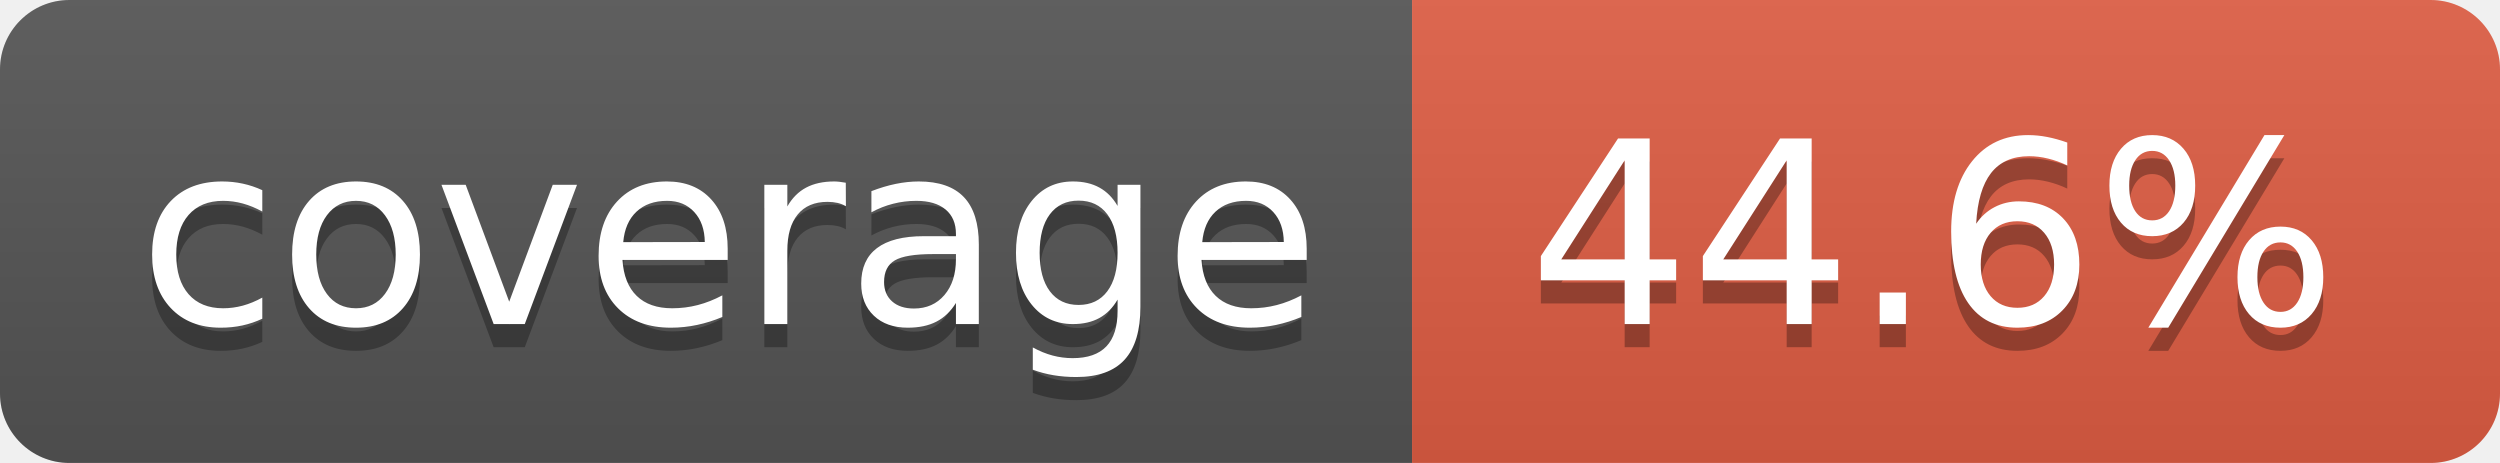
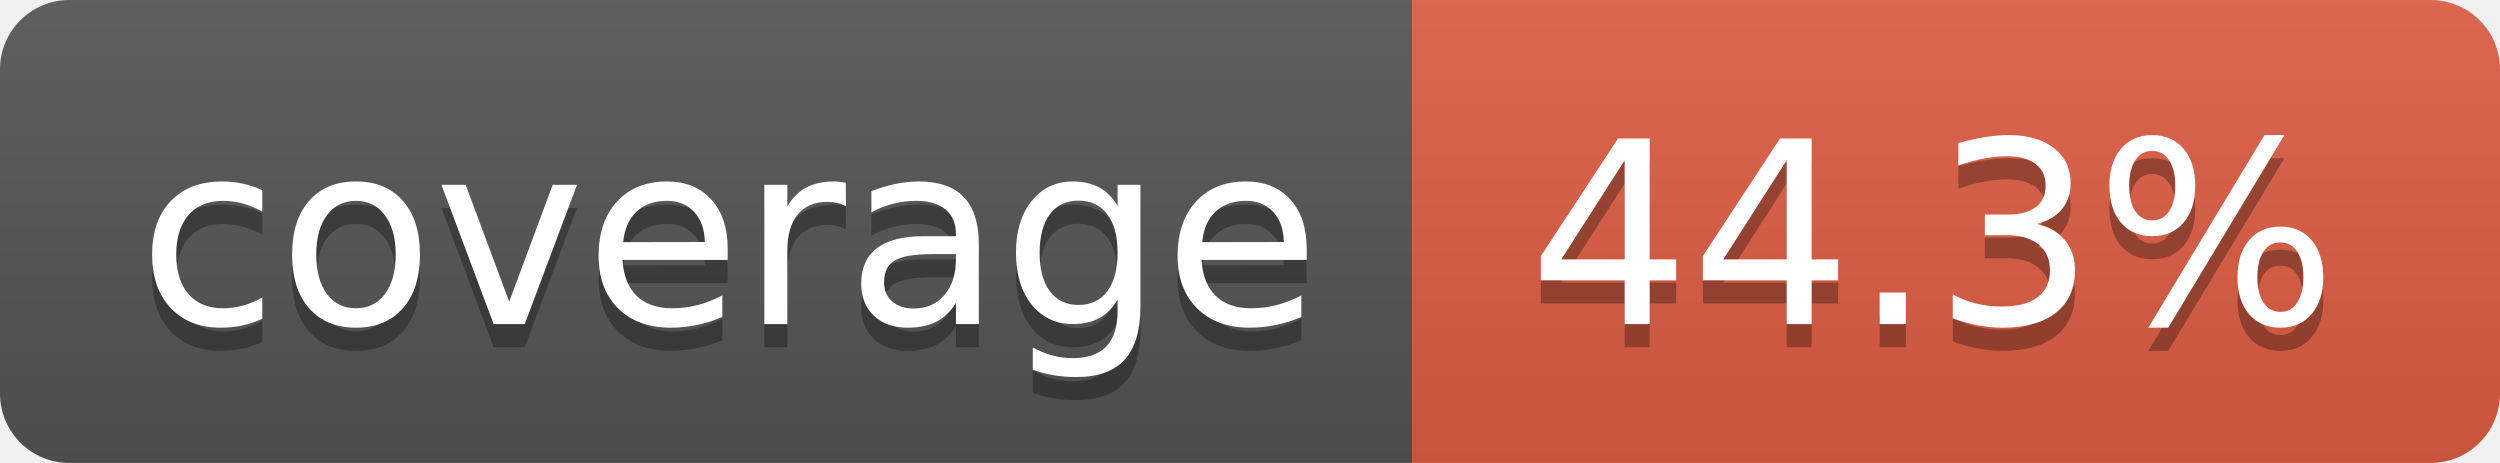
- <svg xmlns="http://www.w3.org/2000/svg" width="108" height="20" role="img" aria-label="coverage: 44.6%">
+ <svg xmlns="http://www.w3.org/2000/svg" width="108" height="20" role="img" aria-label="coverage: 44.3%">
  <linearGradient id="s" x2="0" y2="100%">
    <stop offset="0" stop-color="#bbb" stop-opacity=".1" />
    <stop offset="1" stop-opacity=".1" />
  </linearGradient>
  <clipPath id="r">
    <rect width="108" height="20" rx="3" fill="#fff" />
  </clipPath>
  <g clip-path="url(#r)">
    <rect width="61" height="20" fill="#555" />
    <rect x="61" width="47" height="20" fill="#e05d44" />
    <rect width="108" height="20" fill="url(#s)" />
  </g>
  <g fill="#fff" text-anchor="middle" font-family="Verdana,Geneva,DejaVu Sans,sans-serif" text-rendering="geometricPrecision" font-size="110">
    <text aria-hidden="true" x="315" y="150" fill="#010101" fill-opacity=".3" transform="scale(.1)" textLength="510">coverage</text>
    <text x="315" y="140" transform="scale(.1)" fill="#fff" textLength="510">coverage</text>
-     <text aria-hidden="true" x="835" y="150" fill="#010101" fill-opacity=".3" transform="scale(.1)" textLength="370">44.6%</text>
-     <text x="835" y="140" transform="scale(.1)" fill="#fff" textLength="370">44.6%</text>
+     <text aria-hidden="true" x="835" y="150" fill="#010101" fill-opacity=".3" transform="scale(.1)" textLength="370">44.3%</text>
+     <text x="835" y="140" transform="scale(.1)" fill="#fff" textLength="370">44.3%</text>
  </g>
</svg>
